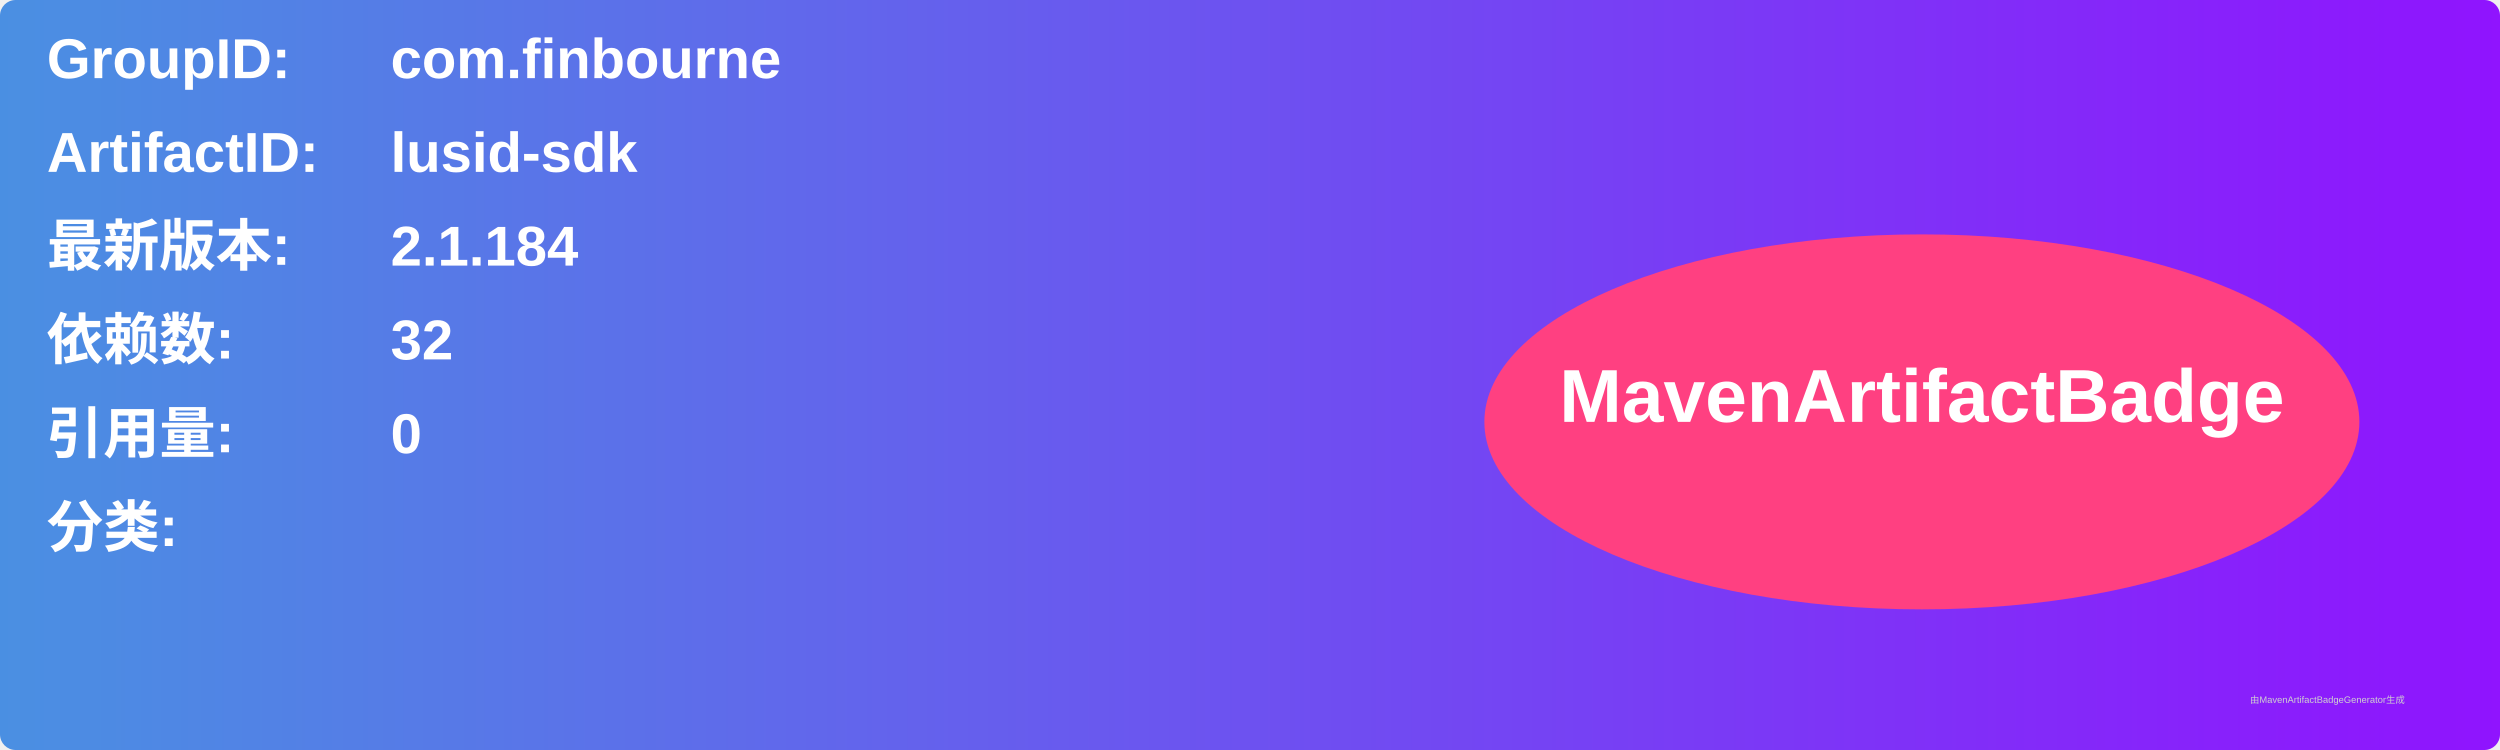
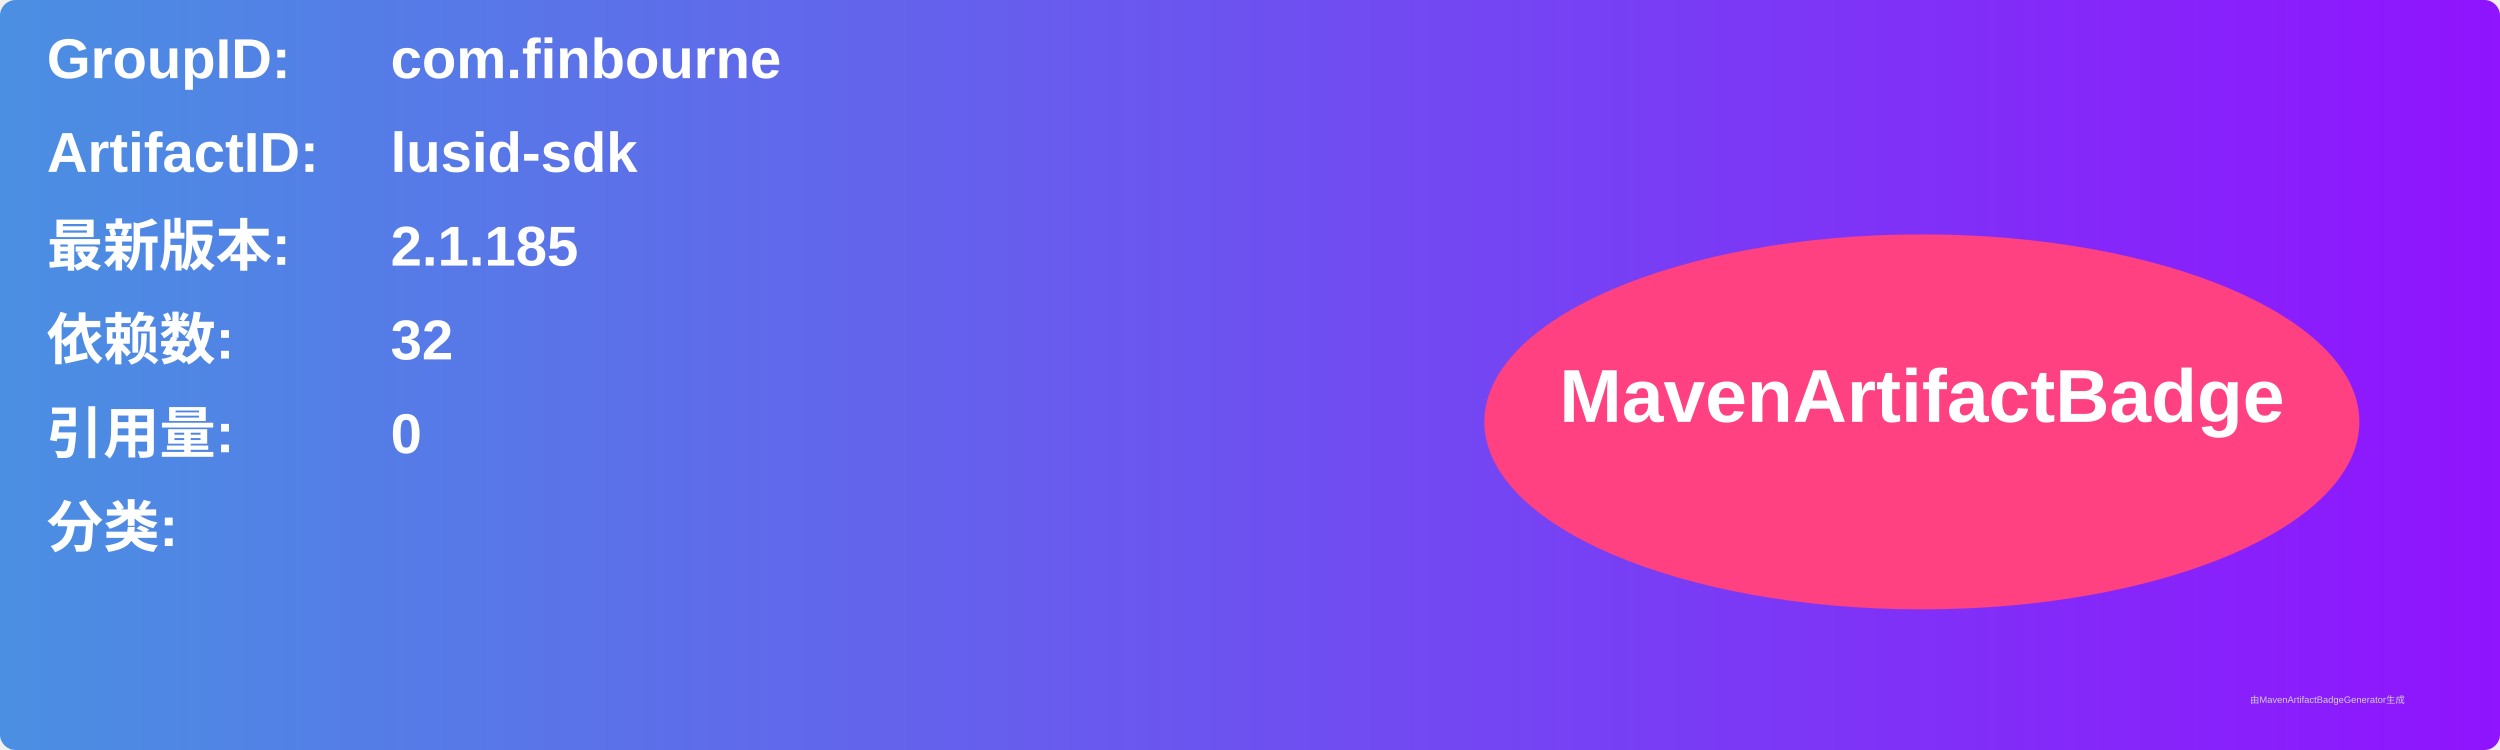
<svg xmlns="http://www.w3.org/2000/svg" width="800" height="240" viewBox="0 0 800 240">
  <linearGradient id="grad" x1="0%" y1="0%" x2="100%" y2="0%">
    <stop offset="0%" stop-color="#4a90e2" />
    <stop offset="100%" stop-color="#9013fe" />
  </linearGradient>
  <rect width="100%" height="100%" rx="5" ry="5" fill="url(#grad)" />
  <g transform="translate(15, 15)">
    <text x="0" y="10" font-family="Arial" font-size="18" fill="white" font-weight="bold" width="260">GroupID:</text>
    <text x="110" y="10" font-family="Arial" font-size="18" fill="white" font-weight="bold" width="460">com.finbourne</text>
    <text x="0" y="40" font-family="Arial" font-size="18" fill="white" font-weight="bold" width="260">ArtifactID:</text>
    <text x="110" y="40" font-family="Arial" font-size="18" fill="white" font-weight="bold" width="460">lusid-sdk</text>
    <text x="0" y="70" font-family="Arial" font-size="18" fill="white" font-weight="bold">最新版本:</text>
    <text x="110" y="70" font-family="Arial" font-size="18" fill="white" font-weight="bold">
-       <tspan font-weight="bold">2.1.184</tspan>
+       <tspan font-weight="bold">2.1.185</tspan>
    </text>
    <text x="0" y="100" font-family="Arial" font-size="18" fill="white" font-weight="bold">依赖数: </text>
    <text x="110" y="100" font-family="Arial" font-size="18" fill="white">
      <tspan font-weight="bold">32</tspan>
    </text>
    <text x="0" y="130" font-family="Arial" font-size="18" fill="white" font-weight="bold">引用量: </text>
    <text x="110" y="130" font-family="Arial" font-size="18" fill="white">
      <tspan font-weight="bold">0</tspan>
    </text>
    <text x="0" y="160" font-family="Arial" font-size="18" fill="white" font-weight="bold">分类:</text>
    <text x="10" y="190" font-family="Arial" font-size="10" fill="white">
      <tspan font-weight="bold" />
    </text>
    <ellipse cx="600" cy="120" rx="140" ry="60" fill="#ff4081" />
    <text x="600" y="120" text-anchor="middle" font-family="Arial" font-size="24" fill="white" font-weight="bold">MavenArtifactBadge</text>
  </g>
  <text x="720" y="225" font-family="Arial" font-size="3" fill="#d0d0d0">由MavenArtifactBadgeGenerator生成</text>
</svg>
